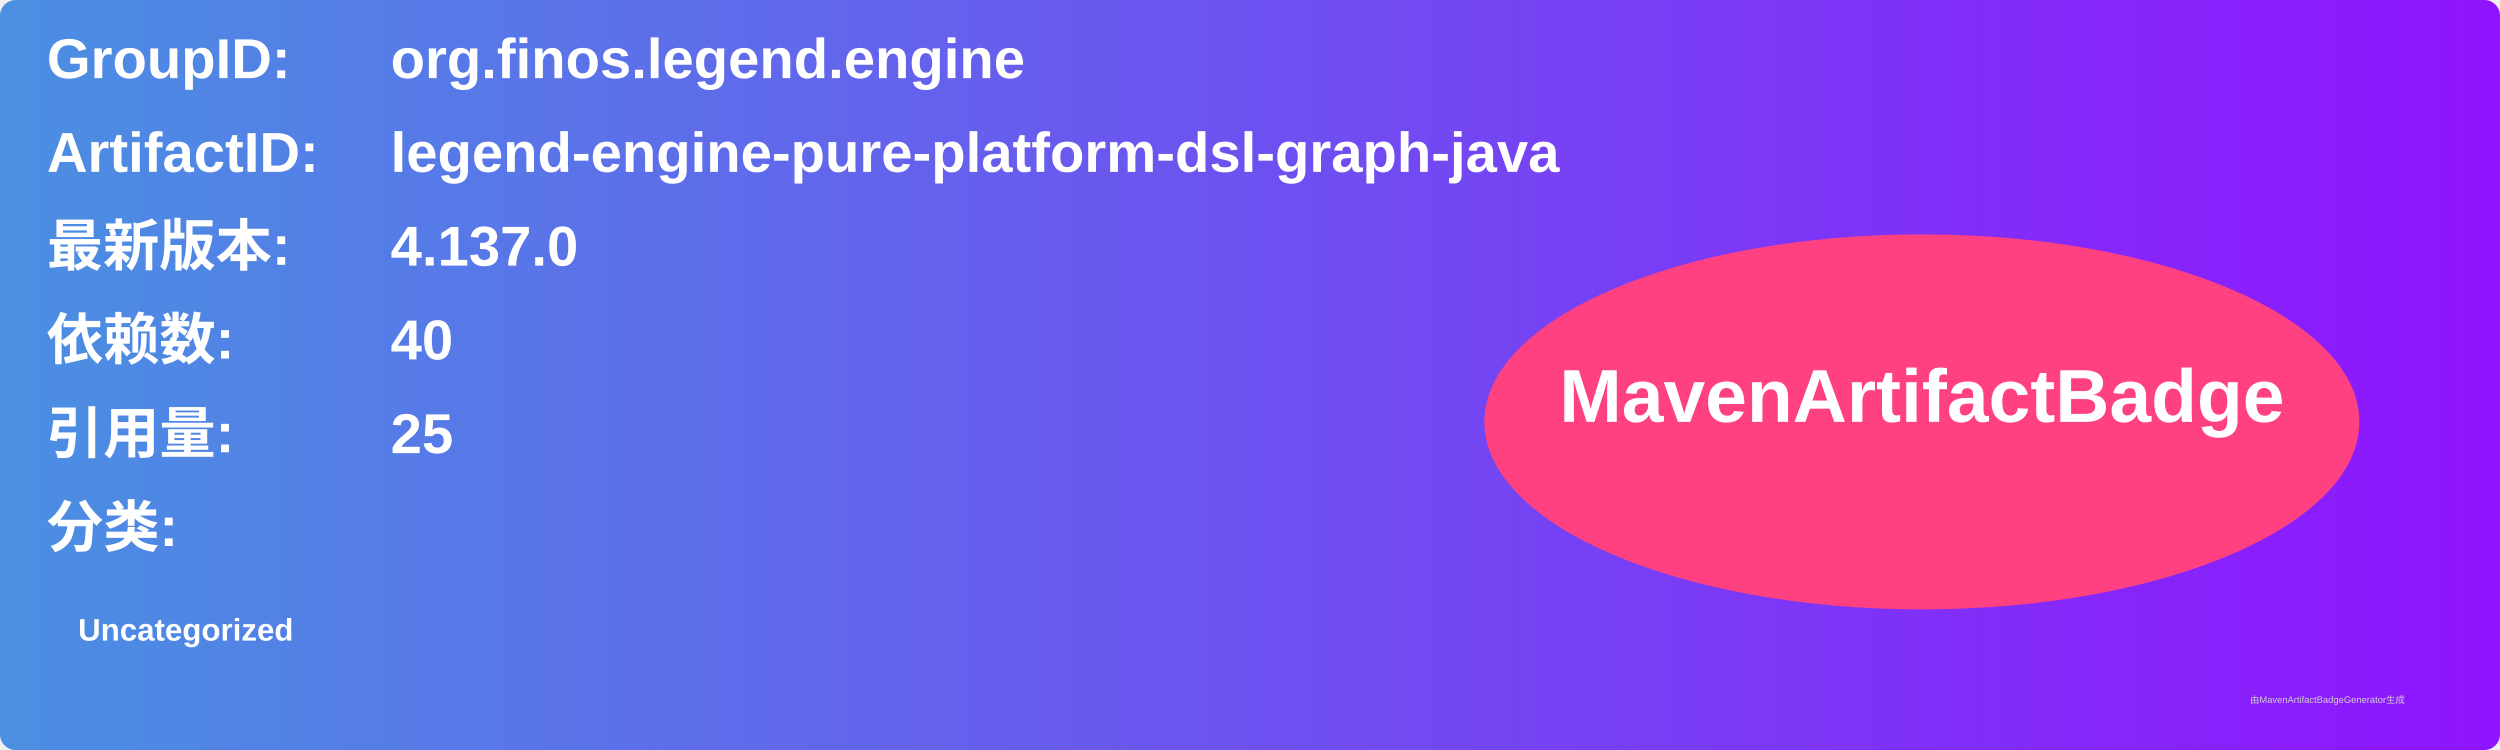
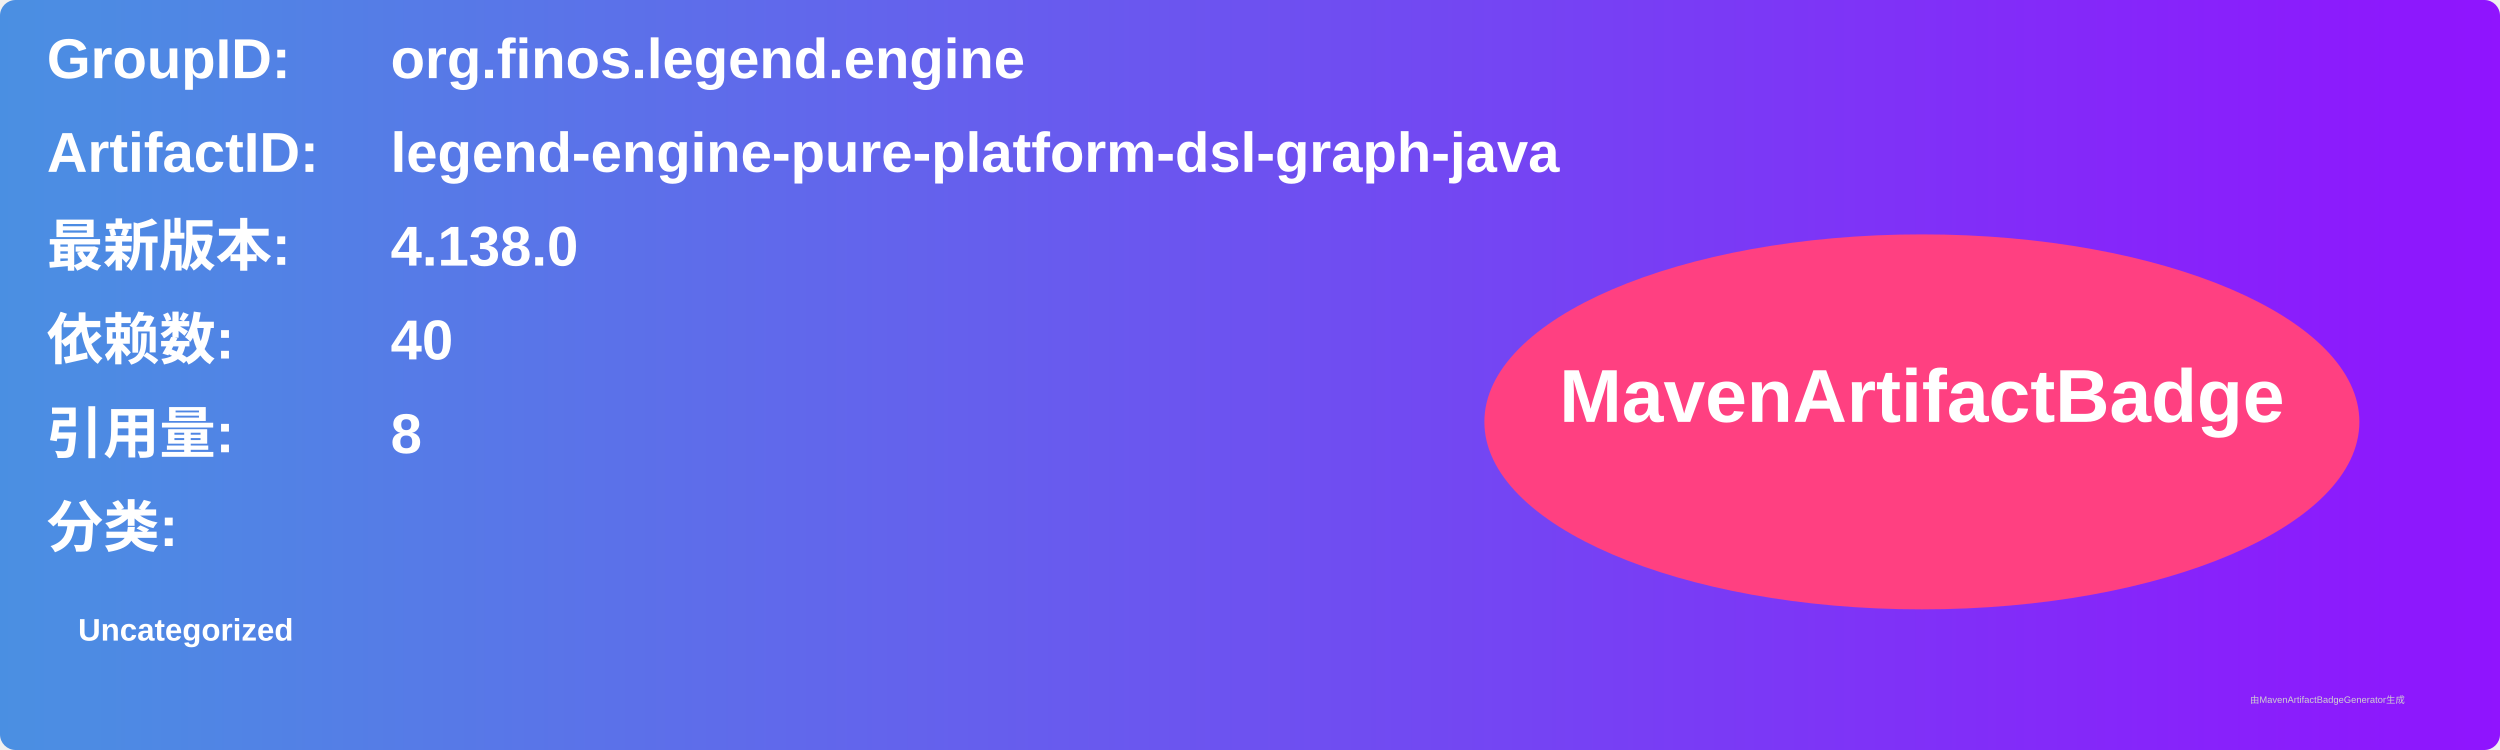
<svg xmlns="http://www.w3.org/2000/svg" width="800" height="240" viewBox="0 0 800 240">
  <linearGradient id="grad" x1="0%" y1="0%" x2="100%" y2="0%">
    <stop offset="0%" stop-color="#4a90e2" />
    <stop offset="100%" stop-color="#9013fe" />
  </linearGradient>
  <rect width="100%" height="100%" rx="5" ry="5" fill="url(#grad)" />
  <g transform="translate(15, 15)">
    <text x="0" y="10" font-family="Arial" font-size="18" fill="white" font-weight="bold" width="260">GroupID:</text>
    <text x="110" y="10" font-family="Arial" font-size="18" fill="white" font-weight="bold" width="460">org.finos.legend.engine</text>
    <text x="0" y="40" font-family="Arial" font-size="18" fill="white" font-weight="bold" width="260">ArtifactID:</text>
    <text x="110" y="40" font-family="Arial" font-size="18" fill="white" font-weight="bold" width="460">legend-engine-pure-platform-dsl-graph-java</text>
    <text x="0" y="70" font-family="Arial" font-size="18" fill="white" font-weight="bold">最新版本:</text>
    <text x="110" y="70" font-family="Arial" font-size="18" fill="white" font-weight="bold">
-       <tspan font-weight="bold">4.137.0</tspan>
+       <tspan font-weight="bold">4.138.0</tspan>
    </text>
    <text x="0" y="100" font-family="Arial" font-size="18" fill="white" font-weight="bold">依赖数: </text>
    <text x="110" y="100" font-family="Arial" font-size="18" fill="white">
      <tspan font-weight="bold">40</tspan>
    </text>
    <text x="0" y="130" font-family="Arial" font-size="18" fill="white" font-weight="bold">引用量: </text>
    <text x="110" y="130" font-family="Arial" font-size="18" fill="white">
-       <tspan font-weight="bold">25</tspan>
+       <tspan font-weight="bold">8</tspan>
    </text>
    <text x="0" y="160" font-family="Arial" font-size="18" fill="white" font-weight="bold">分类:</text>
    <text x="10" y="190" font-family="Arial" font-size="10" fill="white">
      <tspan font-weight="bold">Uncategorized</tspan>
    </text>
    <ellipse cx="600" cy="120" rx="140" ry="60" fill="#ff4081" />
    <text x="600" y="120" text-anchor="middle" font-family="Arial" font-size="24" fill="white" font-weight="bold">MavenArtifactBadge</text>
  </g>
  <text x="720" y="225" font-family="Arial" font-size="3" fill="#d0d0d0">由MavenArtifactBadgeGenerator生成</text>
</svg>
